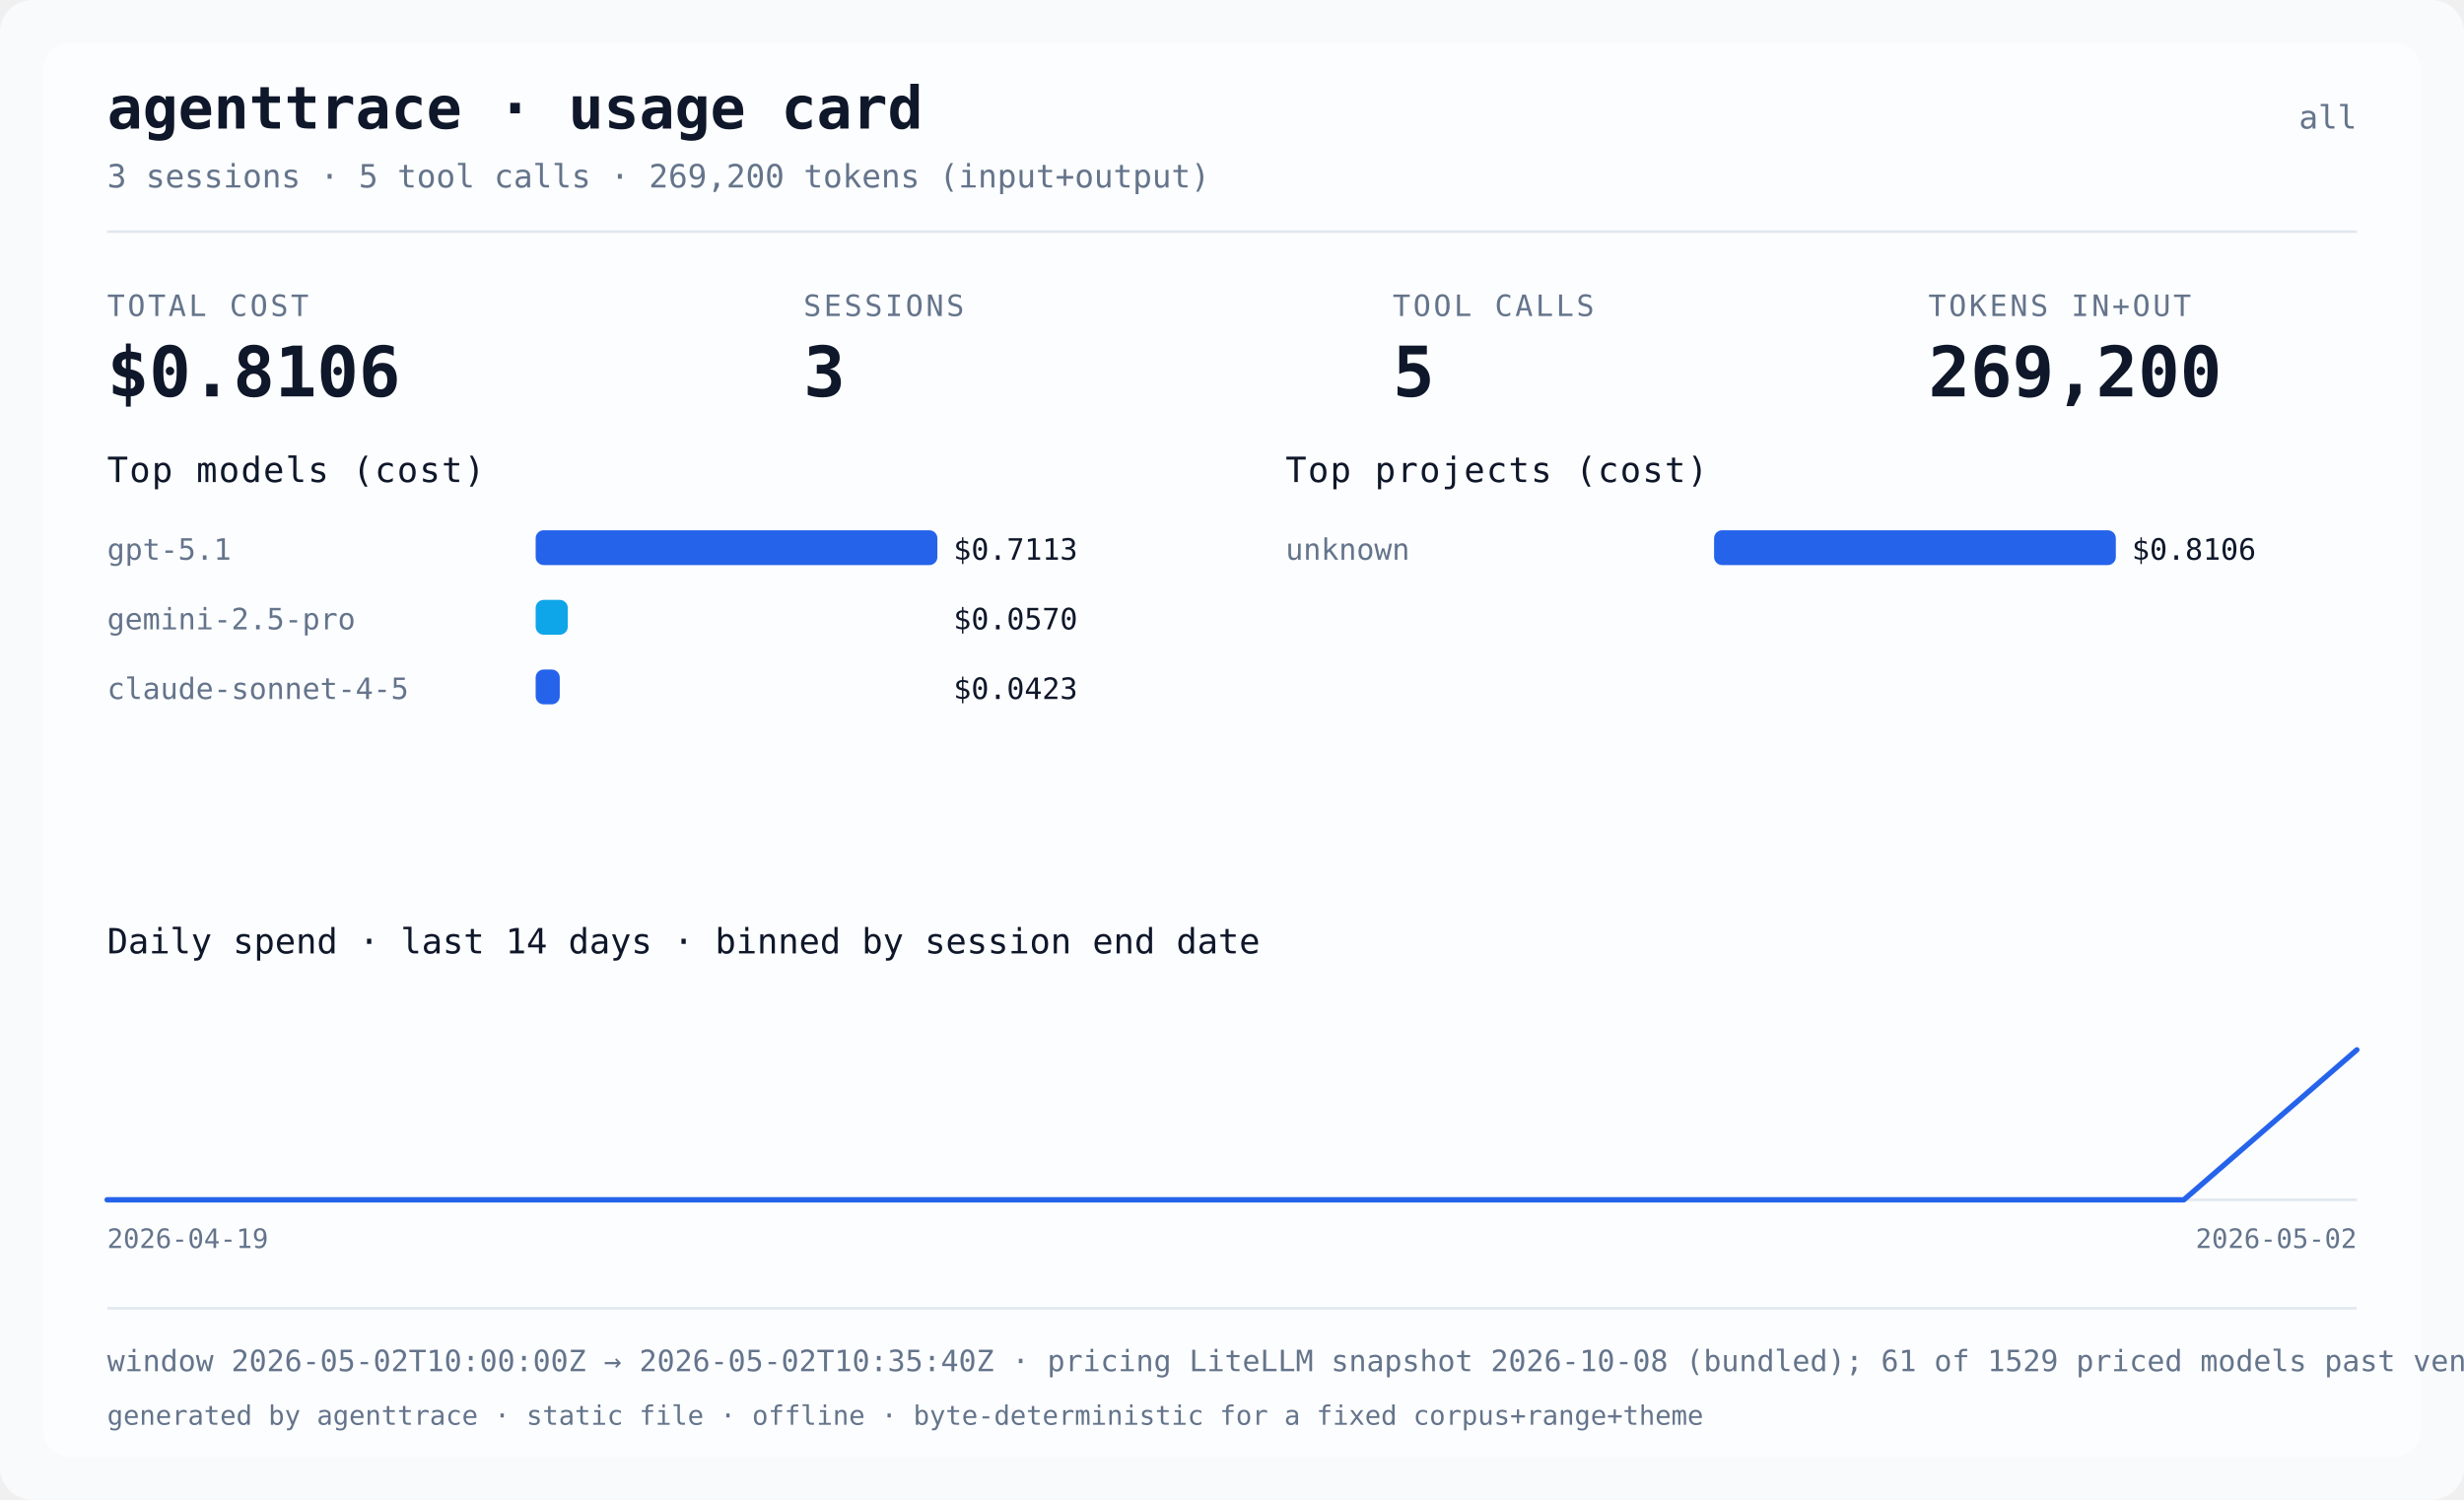
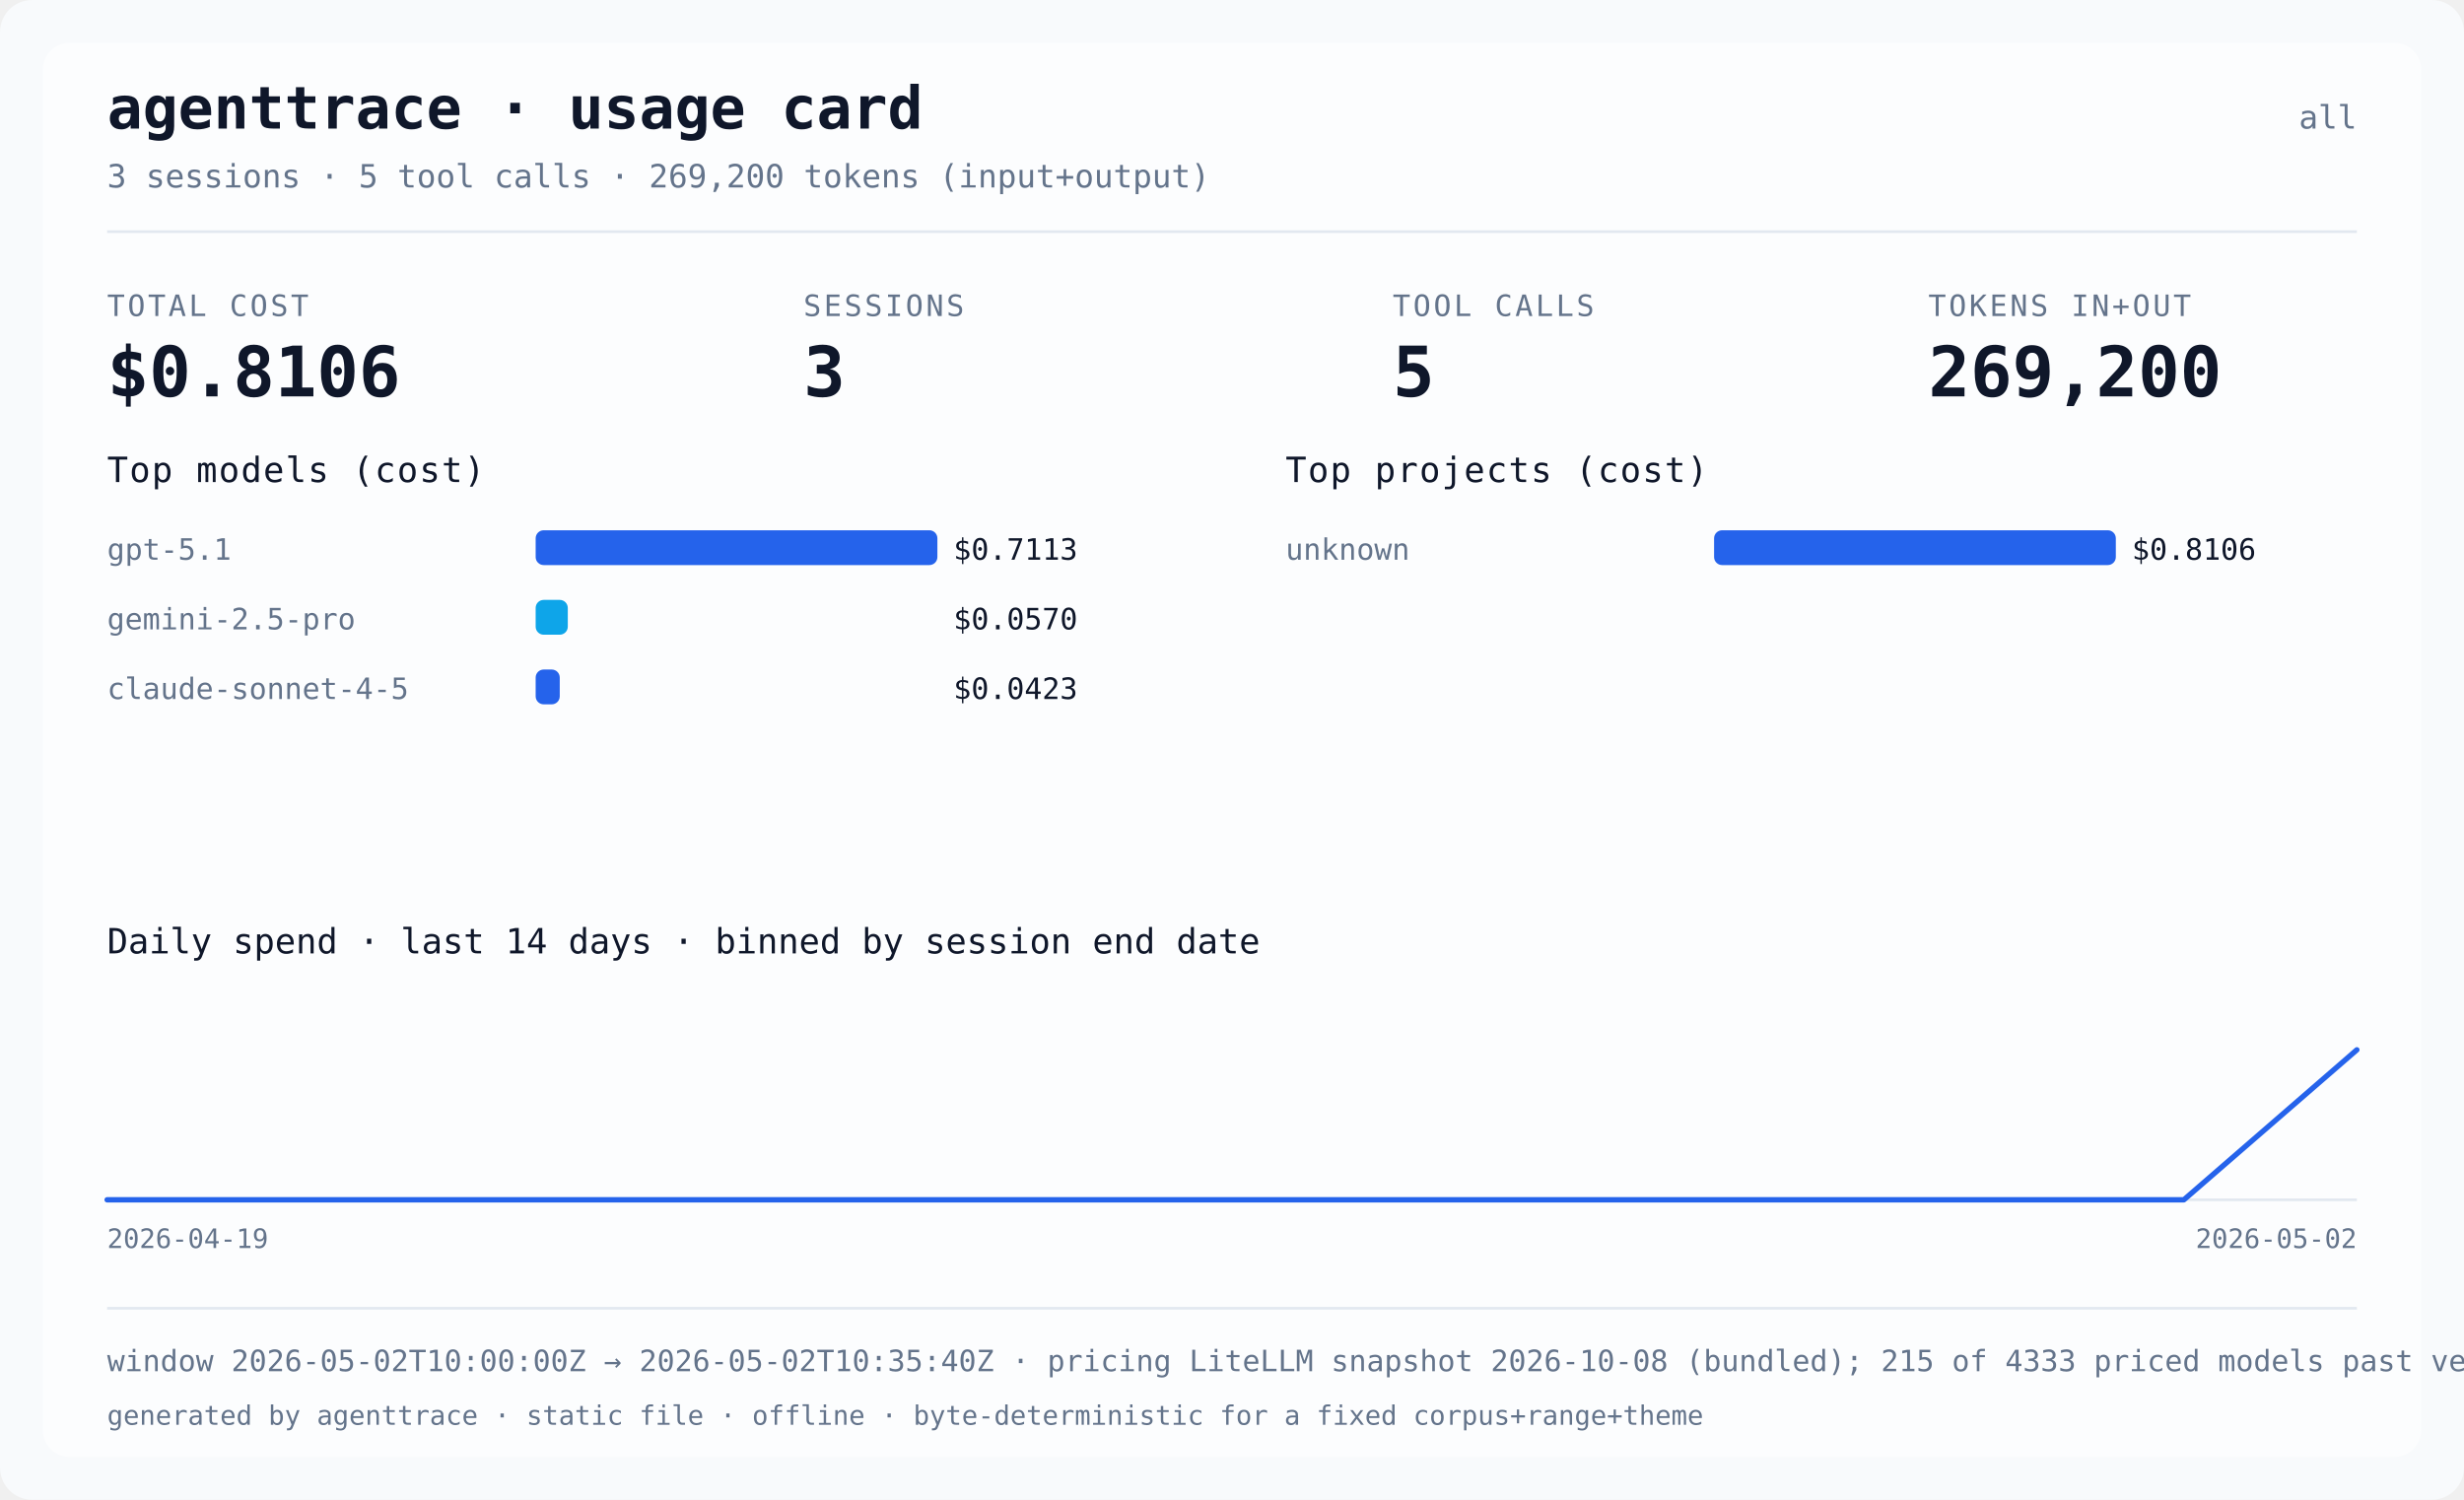
<svg xmlns="http://www.w3.org/2000/svg" width="920" height="560" viewBox="0 0 920 560" role="img" aria-label="agenttrace usage card">
  <rect class="card-bg" x="0" y="0" width="920" height="560" rx="12" fill="#f8fafc" />
  <rect class="card-panel" x="16" y="16" width="888" height="528" rx="10" fill="#ffffff" fill-opacity="0.6" />
  <text x="40" y="48" fill="#0f172a" font-size="22" font-weight="bold" font-family="ui-monospace, Menlo, monospace">agenttrace · usage card</text>
  <text x="880" y="48" text-anchor="end" fill="#64748b" font-size="12" font-family="ui-monospace, Menlo, monospace">all</text>
  <text x="40" y="70" fill="#64748b" font-size="12" font-family="ui-monospace, Menlo, monospace">3 sessions · 5 tool calls · 269,200 tokens (input+output)</text>
  <rect x="40" y="86" width="840" height="1" fill="#e2e8f0" />
  <text x="40" y="118" fill="#64748b" font-size="11" letter-spacing="1" font-family="ui-monospace, Menlo, monospace">TOTAL COST</text>
  <text x="40" y="148" fill="#0f172a" font-size="26" font-weight="bold" font-family="ui-monospace, Menlo, monospace">$0.8106</text>
  <text x="300" y="118" fill="#64748b" font-size="11" letter-spacing="1" font-family="ui-monospace, Menlo, monospace">SESSIONS</text>
  <text x="300" y="148" fill="#0f172a" font-size="26" font-weight="bold" font-family="ui-monospace, Menlo, monospace">3</text>
  <text x="520" y="118" fill="#64748b" font-size="11" letter-spacing="1" font-family="ui-monospace, Menlo, monospace">TOOL CALLS</text>
  <text x="520" y="148" fill="#0f172a" font-size="26" font-weight="bold" font-family="ui-monospace, Menlo, monospace">5</text>
  <text x="720" y="118" fill="#64748b" font-size="11" letter-spacing="1" font-family="ui-monospace, Menlo, monospace">TOKENS IN+OUT</text>
  <text x="720" y="148" fill="#0f172a" font-size="26" font-weight="bold" font-family="ui-monospace, Menlo, monospace">269,200</text>
  <text x="40" y="180" fill="#0f172a" font-size="13" font-family="ui-monospace, Menlo, monospace" letter-spacing="0.5">Top models (cost)</text>
  <text x="40" y="209" fill="#64748b" font-size="11" font-family="ui-monospace, Menlo, monospace">gpt-5.1</text>
  <rect x="200" y="198" width="150" height="13" rx="3" fill="#2563eb" />
  <text x="356" y="209" fill="#0f172a" font-size="11" font-family="ui-monospace, Menlo, monospace">$0.7113</text>
  <text x="40" y="235" fill="#64748b" font-size="11" font-family="ui-monospace, Menlo, monospace">gemini-2.5-pro</text>
  <rect x="200" y="224" width="12" height="13" rx="3" fill="#0ea5e9" />
  <text x="356" y="235" fill="#0f172a" font-size="11" font-family="ui-monospace, Menlo, monospace">$0.0570</text>
  <text x="40" y="261" fill="#64748b" font-size="11" font-family="ui-monospace, Menlo, monospace">claude-sonnet-4-5</text>
  <rect x="200" y="250" width="9" height="13" rx="3" fill="#2563eb" />
  <text x="356" y="261" fill="#0f172a" font-size="11" font-family="ui-monospace, Menlo, monospace">$0.0423</text>
  <text x="480" y="180" fill="#0f172a" font-size="13" font-family="ui-monospace, Menlo, monospace" letter-spacing="0.5">Top projects (cost)</text>
  <text x="480" y="209" fill="#64748b" font-size="11" font-family="ui-monospace, Menlo, monospace">unknown</text>
  <rect x="640" y="198" width="150" height="13" rx="3" fill="#2563eb" />
  <text x="796" y="209" fill="#0f172a" font-size="11" font-family="ui-monospace, Menlo, monospace">$0.8106</text>
  <text x="40" y="356" fill="#0f172a" font-size="13" font-family="ui-monospace, Menlo, monospace">Daily spend · last 14 days · binned by session end date</text>
  <text x="40" y="466" fill="#64748b" font-size="10" font-family="ui-monospace, Menlo, monospace">2026-04-19</text>
  <text x="880" y="466" text-anchor="end" fill="#64748b" font-size="10" font-family="ui-monospace, Menlo, monospace">2026-05-02</text>
  <line x1="40" y1="448.0" x2="880" y2="448.0" stroke="#e2e8f0" stroke-width="1" />
  <polyline points="40.0,448.0 104.6,448.0 169.2,448.0 233.8,448.0 298.5,448.0 363.1,448.0 427.7,448.0 492.3,448.0 556.9,448.0 621.5,448.0 686.2,448.0 750.8,448.0 815.4,448.0 880.0,392.0" fill="none" stroke="#2563eb" stroke-width="2" stroke-linejoin="round" stroke-linecap="round" />
  <rect x="40" y="488" width="840" height="1" fill="#e2e8f0" />
-   <text x="40" y="512" fill="#64748b" font-size="11" font-family="ui-monospace, Menlo, monospace">window 2026-05-02T10:00:00Z → 2026-05-02T10:35:40Z · pricing LiteLLM snapshot 2026-10-08 (bundled); 61 of 1529 priced models past vendor deprecation · data confidence not assessed</text>
+   <text x="40" y="512" fill="#64748b" font-size="11" font-family="ui-monospace, Menlo, monospace">window 2026-05-02T10:00:00Z → 2026-05-02T10:35:40Z · pricing LiteLLM snapshot 2026-10-08 (bundled); 215 of 4333 priced models past vendor deprecation · data confidence not assessed</text>
  <text x="40" y="532" fill="#64748b" font-size="10" font-family="ui-monospace, Menlo, monospace">generated by agenttrace · static file · offline · byte-deterministic for a fixed corpus+range+theme</text>
</svg>
